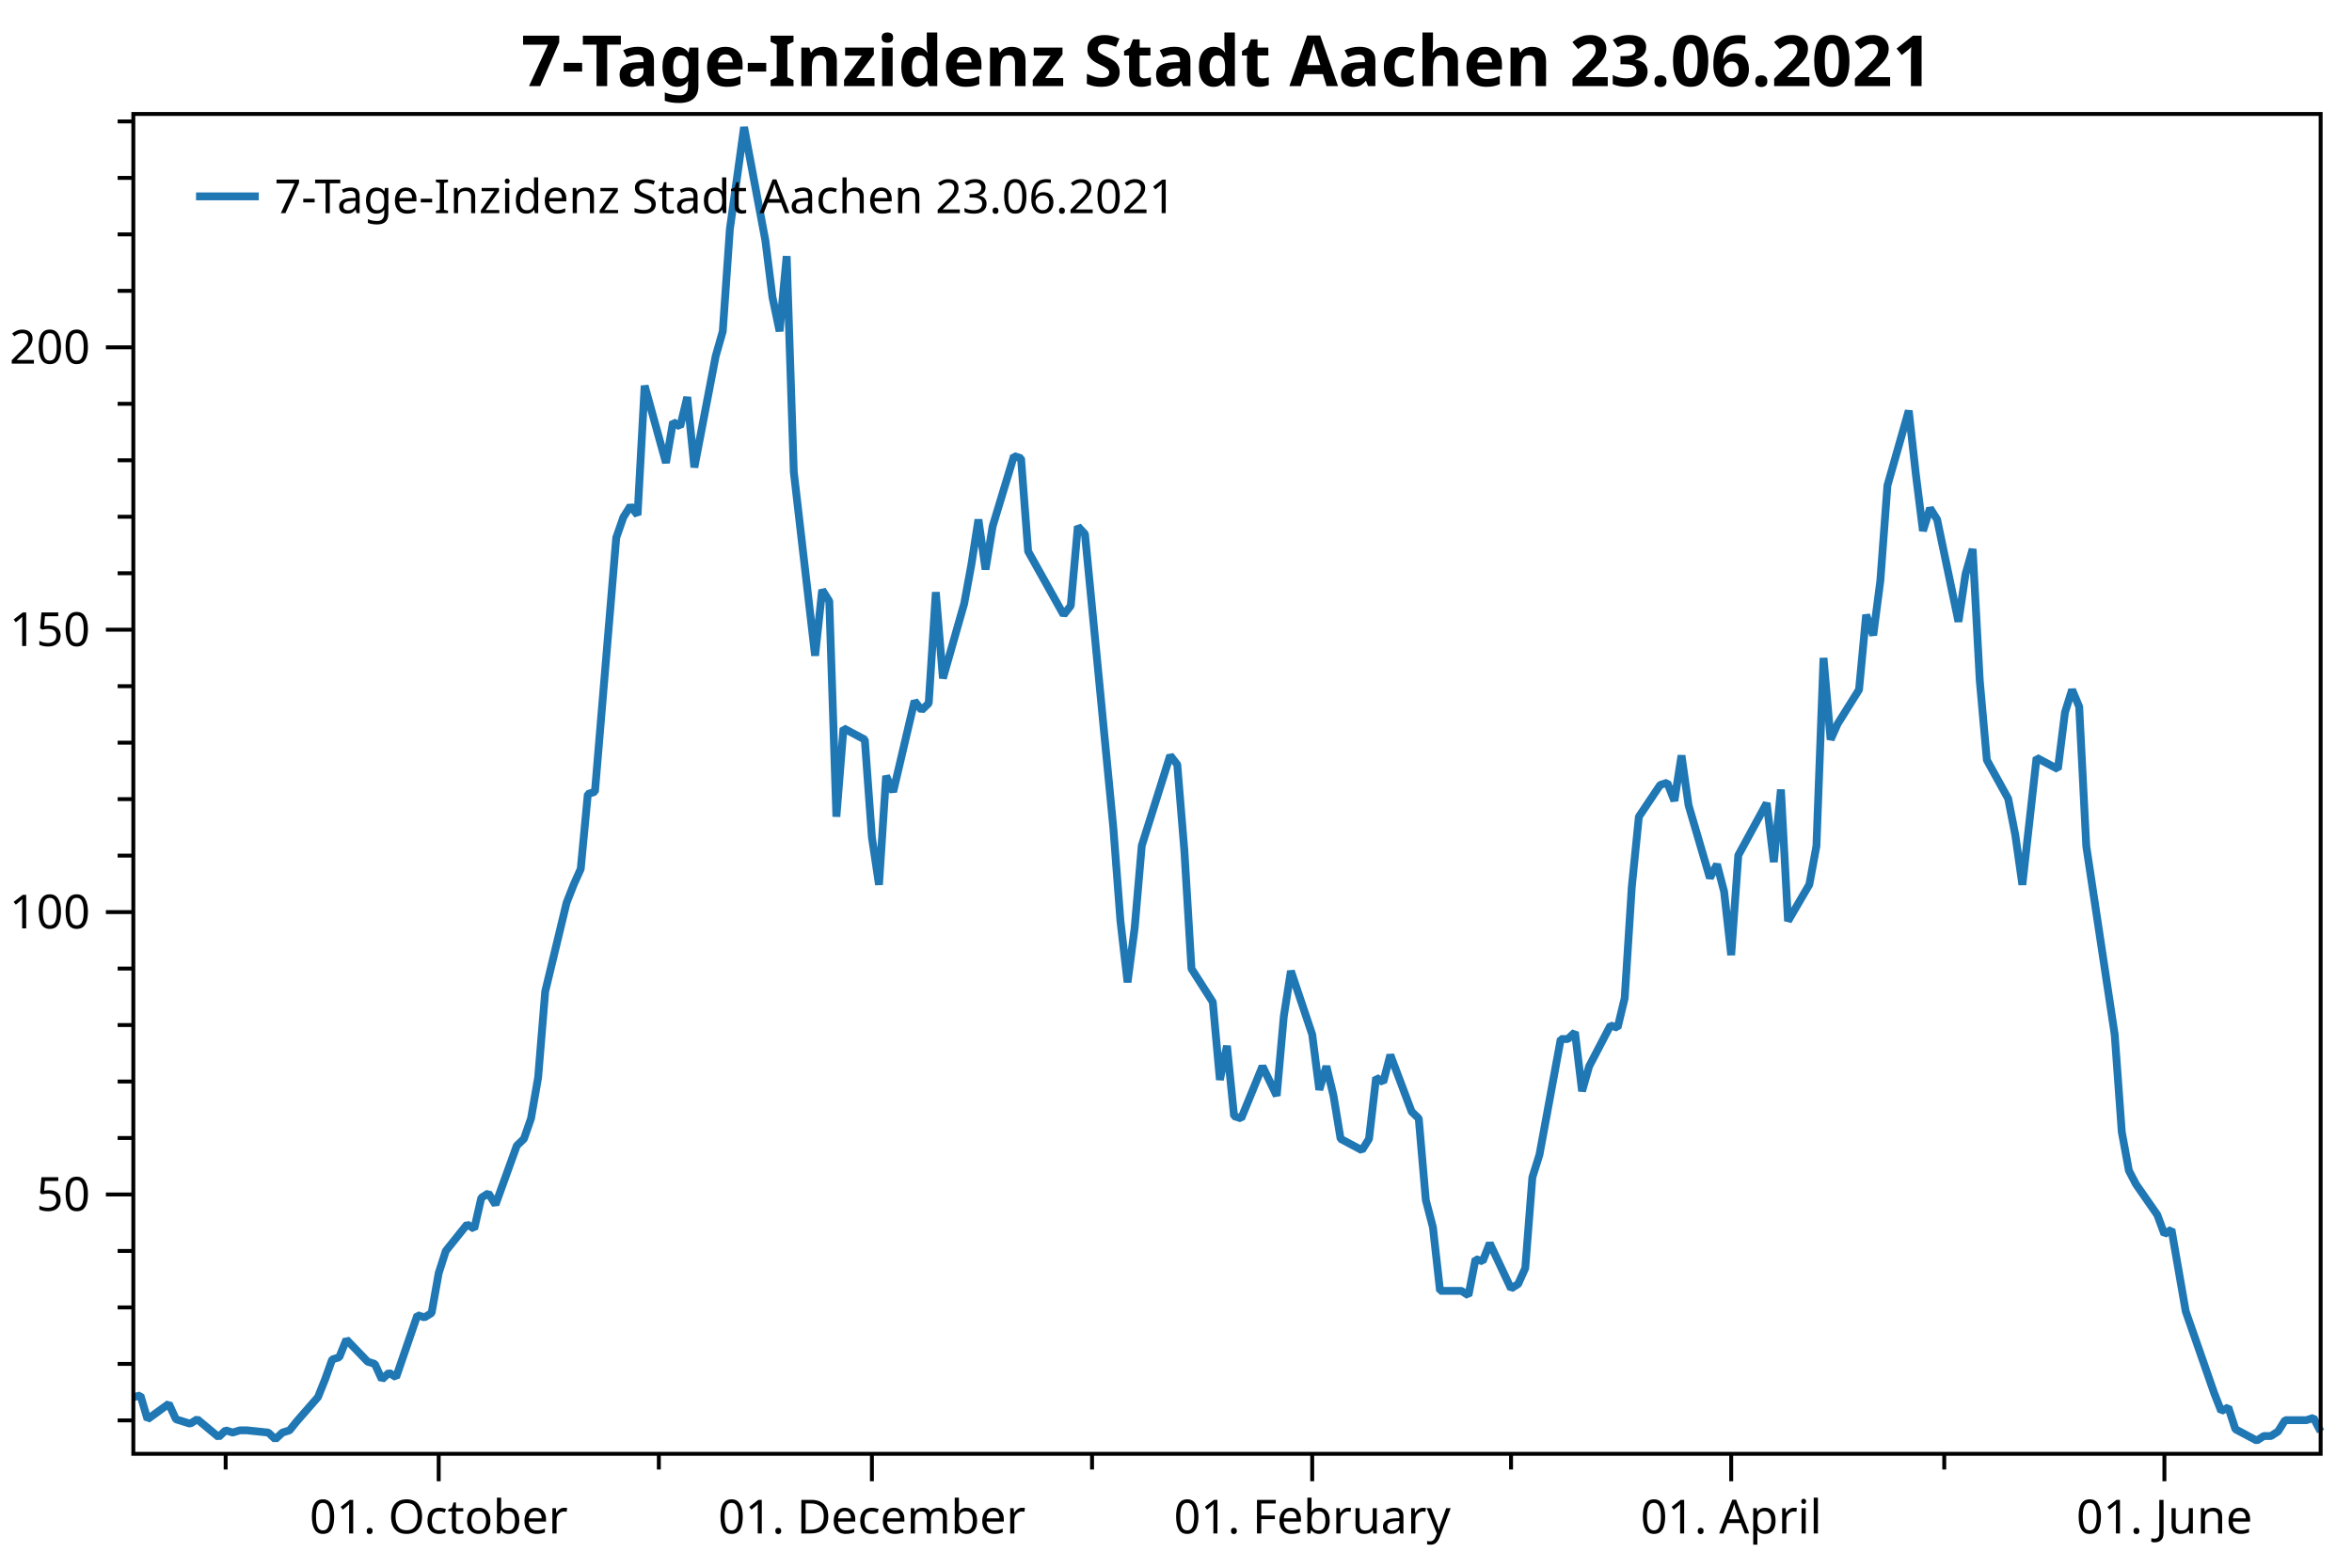
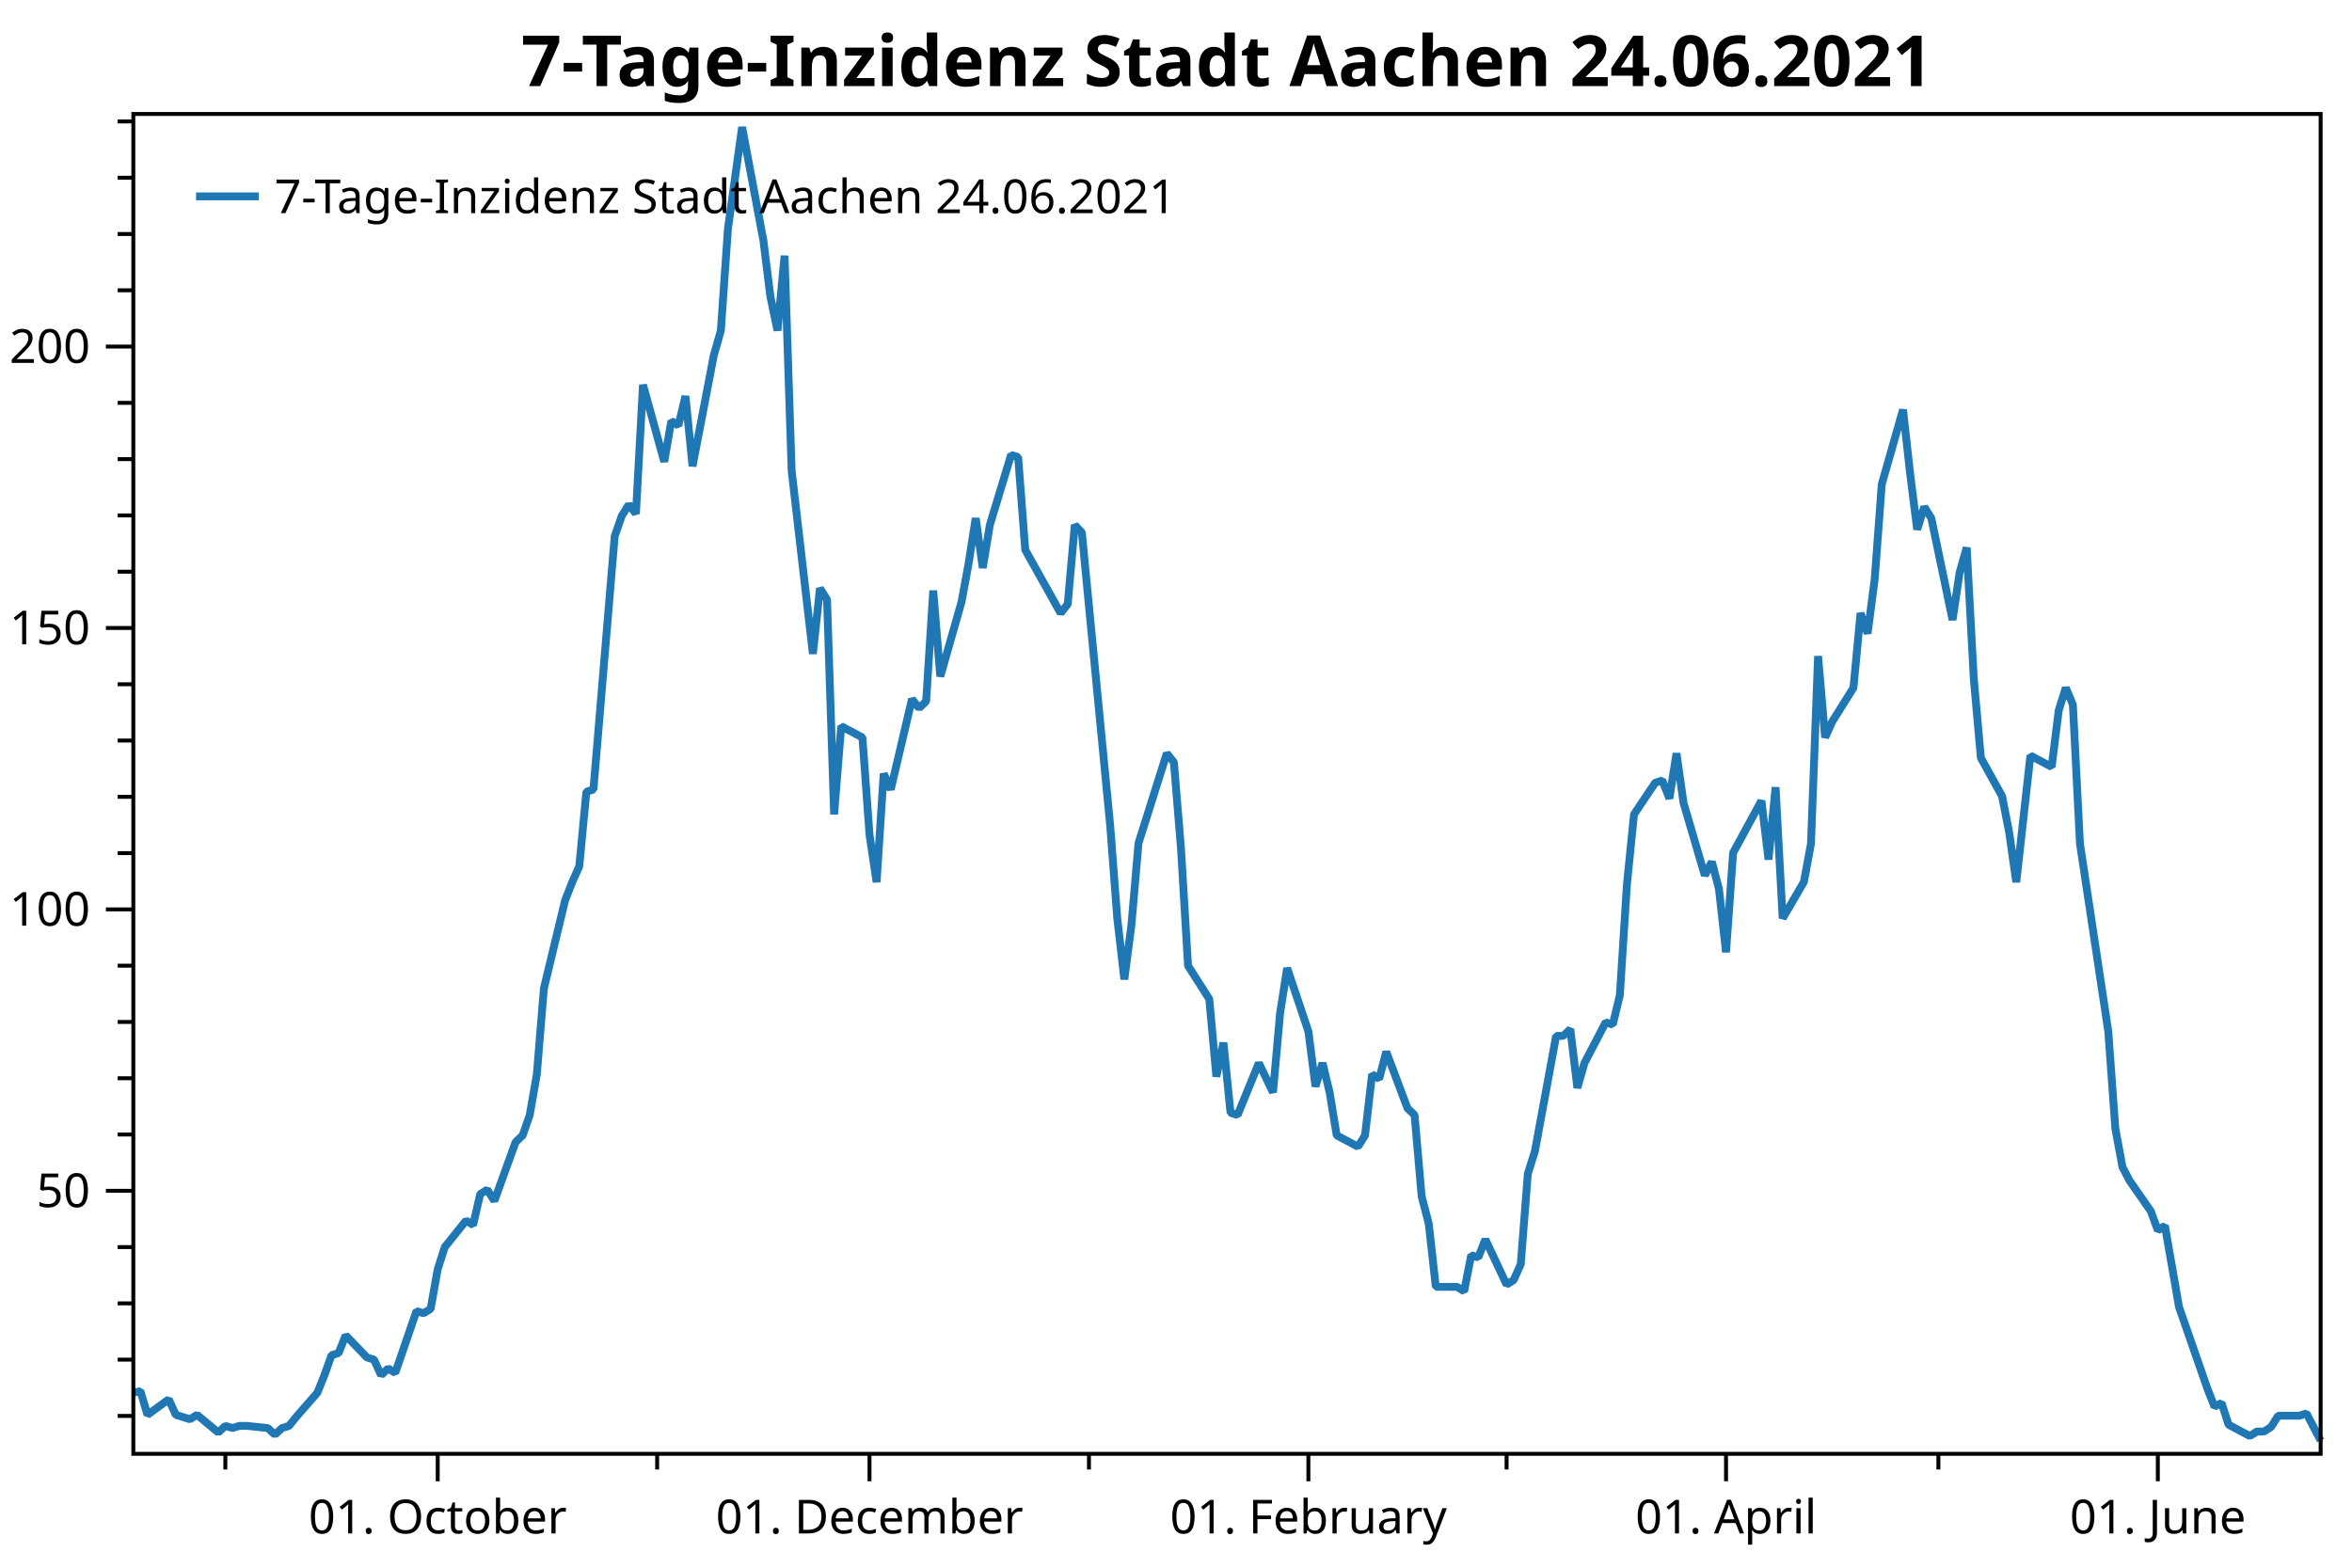
<svg xmlns="http://www.w3.org/2000/svg" width="600" height="400" version="1.1">
  <rect x="0" y="0" width="600" height="400" style="fill:rgb(255,255,255);stroke:none;" />
-   <polyline points="34.012,362.413 30.012,362.413" style="fill:none;stroke:black;stroke-width:1" />
-   <polyline points="34.012,348.003 30.012,348.003" style="fill:none;stroke:black;stroke-width:1" />
-   <polyline points="34.012,333.593 30.012,333.593" style="fill:none;stroke:black;stroke-width:1" />
-   <polyline points="34.012,319.183 30.012,319.183" style="fill:none;stroke:black;stroke-width:1" />
-   <polyline points="34.012,290.363 30.012,290.363" style="fill:none;stroke:black;stroke-width:1" />
-   <polyline points="34.012,275.953 30.012,275.953" style="fill:none;stroke:black;stroke-width:1" />
-   <polyline points="34.012,261.543 30.012,261.543" style="fill:none;stroke:black;stroke-width:1" />
-   <polyline points="34.012,247.132 30.012,247.132" style="fill:none;stroke:black;stroke-width:1" />
-   <polyline points="34.012,218.312 30.012,218.312" style="fill:none;stroke:black;stroke-width:1" />
-   <polyline points="34.012,203.902 30.012,203.902" style="fill:none;stroke:black;stroke-width:1" />
-   <polyline points="34.012,189.492 30.012,189.492" style="fill:none;stroke:black;stroke-width:1" />
-   <polyline points="34.012,175.082 30.012,175.082" style="fill:none;stroke:black;stroke-width:1" />
-   <polyline points="34.012,146.262 30.012,146.262" style="fill:none;stroke:black;stroke-width:1" />
-   <polyline points="34.012,131.852 30.012,131.852" style="fill:none;stroke:black;stroke-width:1" />
-   <polyline points="34.012,117.442 30.012,117.442" style="fill:none;stroke:black;stroke-width:1" />
-   <polyline points="34.012,103.032 30.012,103.032" style="fill:none;stroke:black;stroke-width:1" />
-   <polyline points="34.012,74.212 30.012,74.212" style="fill:none;stroke:black;stroke-width:1" />
-   <polyline points="34.012,59.802 30.012,59.802" style="fill:none;stroke:black;stroke-width:1" />
-   <polyline points="34.012,45.392 30.012,45.392" style="fill:none;stroke:black;stroke-width:1" />
-   <polyline points="34.012,30.982 30.012,30.982" style="fill:none;stroke:black;stroke-width:1" />
-   <polyline points="57.563,370.947 57.563,374.947" style="fill:none;stroke:black;stroke-width:1" />
-   <polyline points="168.074,370.947 168.074,374.947" style="fill:none;stroke:black;stroke-width:1" />
-   <polyline points="278.585,370.947 278.585,374.947" style="fill:none;stroke:black;stroke-width:1" />
-   <polyline points="385.472,370.947 385.472,374.947" style="fill:none;stroke:black;stroke-width:1" />
-   <polyline points="495.983,370.947 495.983,374.947" style="fill:none;stroke:black;stroke-width:1" />
-   <text dominant-baseline="middle" text-anchor="end" transform="translate(23.012,304.7728)" font-family="Segoe UI" font-size="12" font-weight="400" fill="black">50</text>
-   <text dominant-baseline="middle" text-anchor="end" transform="translate(23.012,232.7224)" font-family="Segoe UI" font-size="12" font-weight="400" fill="black">100</text>
-   <text dominant-baseline="middle" text-anchor="end" transform="translate(23.012,160.6721)" font-family="Segoe UI" font-size="12" font-weight="400" fill="black">150</text>
-   <text dominant-baseline="middle" text-anchor="end" transform="translate(23.012,88.6218)" font-family="Segoe UI" font-size="12" font-weight="400" fill="black">200</text>
-   <polyline points="34.012,304.773 27.012,304.773" style="fill:none;stroke:black;stroke-width:1" />
-   <polyline points="34.012,232.722 27.012,232.722" style="fill:none;stroke:black;stroke-width:1" />
-   <polyline points="34.012,160.672 27.012,160.672" style="fill:none;stroke:black;stroke-width:1" />
-   <polyline points="34.012,88.622 27.012,88.622" style="fill:none;stroke:black;stroke-width:1" />
-   <text dominant-baseline="hanging" text-anchor="middle" transform="translate(111.9129,381.947)" font-family="Segoe UI" font-size="12" font-weight="400" fill="black">01. October</text>
-   <text dominant-baseline="hanging" text-anchor="middle" transform="translate(222.4235,381.947)" font-family="Segoe UI" font-size="12" font-weight="400" fill="black">01. December</text>
-   <text dominant-baseline="hanging" text-anchor="middle" transform="translate(334.7458,381.947)" font-family="Segoe UI" font-size="12" font-weight="400" fill="black">01. February</text>
-   <text dominant-baseline="hanging" text-anchor="middle" transform="translate(441.6331,381.947)" font-family="Segoe UI" font-size="12" font-weight="400" fill="black">01. April</text>
-   <text dominant-baseline="hanging" text-anchor="middle" transform="translate(552.1437,381.947)" font-family="Segoe UI" font-size="12" font-weight="400" fill="black">01. June</text>
-   <polyline points="111.913,370.947 111.913,377.947" style="fill:none;stroke:black;stroke-width:1" />
-   <polyline points="222.423,370.947 222.423,377.947" style="fill:none;stroke:black;stroke-width:1" />
-   <polyline points="334.746,370.947 334.746,377.947" style="fill:none;stroke:black;stroke-width:1" />
-   <polyline points="441.633,370.947 441.633,377.947" style="fill:none;stroke:black;stroke-width:1" />
-   <polyline points="552.144,370.947 552.144,377.947" style="fill:none;stroke:black;stroke-width:1" />
-   <polyline points="34.012,356.479 35.824,356.056 37.635,362.13 43.07,358.175 44.882,362.13 46.694,362.696 48.505,363.261 50.317,362.13 55.752,366.651 57.563,364.956 59.375,365.521 61.187,364.956 62.998,364.956 68.433,365.521 70.245,367.216 72.057,365.521 73.868,364.956 75.68,362.696 81.115,356.479 82.927,351.959 84.738,346.873 86.55,346.308 88.362,341.787 93.796,347.438 95.608,348.003 97.42,351.959 99.231,350.263 101.043,351.394 106.478,335.571 108.29,336.136 110.101,335.006 111.913,324.834 113.725,319.183 119.159,312.402 120.971,313.532 122.783,305.62 124.594,304.472 126.406,307.366 131.841,292.317 133.653,290.58 135.464,285.371 137.276,274.952 139.088,252.958 144.523,230.384 146.334,225.754 148.146,221.702 149.958,202.601 151.769,202.022 157.204,137.196 159.016,131.986 160.827,129.092 162.639,131.407 164.451,98.415 169.886,118.095 171.697,107.676 173.509,108.834 175.321,101.309 177.132,119.252 182.567,90.891 184.379,84.524 186.19,58.477 189.814,32.431 195.249,61.371 197.06,75.842 198.872,84.524 200.684,65.351 202.495,120.41 207.93,167.294 209.742,150.508 211.554,153.402 213.365,208.389 215.177,185.816 220.612,188.71 222.423,213.599 224.235,225.754 226.047,197.971 227.858,202.022 233.293,178.87 235.105,181.185 236.917,179.449 238.728,151.087 240.54,173.082 245.975,153.981 247.787,144.141 249.598,132.565 251.41,145.299 253.222,134.302 258.656,116.358 260.468,116.937 262.28,140.668 271.338,156.875 273.15,154.56 274.961,134.302 276.773,136.255 284.02,211.283 285.831,235.014 287.643,250.642 289.455,236.751 291.266,215.769 298.513,192.761 300.325,195.077 302.136,217.071 303.948,247.17 309.383,255.678 311.194,275.531 313.006,266.849 314.818,284.792 316.629,285.371 322.064,272.058 325.688,279.583 327.499,259.325 329.311,247.748 334.746,263.955 336.557,278.064 338.369,272.058 340.181,279.583 341.992,290.58 347.427,293.474 349.239,290.58 351.051,274.952 352.862,276.11 354.674,269.164 360.109,283.635 361.921,285.371 363.732,306.208 365.544,313.154 367.356,329.361 372.79,329.361 374.602,330.518 376.414,321.257 378.225,321.836 380.037,317.206 385.472,328.782 387.284,327.624 389.095,323.573 390.907,300.42 392.719,294.632 398.154,265.113 399.965,265.113 401.777,263.376 403.589,278.425 405.4,272.058 410.835,261.64 412.647,262.219 414.458,254.694 416.27,226.332 418.082,208.389 423.517,200.286 425.328,199.707 427.14,204.338 428.952,192.761 430.763,205.495 436.198,224.017 438.01,220.544 439.822,227.49 441.633,243.697 443.445,218.229 450.691,204.916 452.503,219.965 454.315,201.444 456.126,235.014 461.561,225.696 463.373,215.914 465.185,167.873 466.996,188.71 468.808,184.658 474.243,175.976 476.054,156.875 477.866,162.084 479.678,148.193 481.489,123.883 486.924,104.782 488.736,120.989 490.548,135.459 492.359,129.671 494.171,132.565 499.606,158.612 501.418,146.457 503.229,140.09 505.041,173.661 506.853,193.919 512.287,203.759 514.099,213.02 515.911,225.754 519.534,193.34 524.969,196.234 526.781,181.764 528.592,175.976 530.404,180.317 532.216,215.914 539.462,263.955 541.274,288.844 543.086,298.684 544.897,302.157 550.332,309.971 552.144,314.89 553.955,313.733 557.579,334.57 563.014,350.198 564.825,355.407 566.637,360.038 568.449,359.097 570.26,364.668 575.695,367.562 577.507,366.405 579.318,366.405 581.13,365.247 582.942,362.353 588.377,362.353 590.188,361.774 592,365.247" style="fill:none;stroke:rgb(31,119,180);stroke-width:2;stroke-linejoin:bevel" />
-   <text dominant-baseline="hanging" text-anchor="middle" transform="translate(313.006,8)" font-family="Segoe UI" font-size="18" font-weight="700" fill="black">7-Tage-Inzidenz Stadt Aachen 23.06.2021</text>
+   <polyline points="34.012,361.277 30.012,361.277" style="fill:none;stroke:black;stroke-width:1" />
+   <polyline points="34.012,346.917 30.012,346.917" style="fill:none;stroke:black;stroke-width:1" />
+   <polyline points="34.012,332.556 30.012,332.556" style="fill:none;stroke:black;stroke-width:1" />
+   <polyline points="34.012,318.196 30.012,318.196" style="fill:none;stroke:black;stroke-width:1" />
+   <polyline points="34.012,289.475 30.012,289.475" style="fill:none;stroke:black;stroke-width:1" />
+   <polyline points="34.012,275.114 30.012,275.114" style="fill:none;stroke:black;stroke-width:1" />
+   <polyline points="34.012,260.754 30.012,260.754" style="fill:none;stroke:black;stroke-width:1" />
+   <polyline points="34.012,246.393 30.012,246.393" style="fill:none;stroke:black;stroke-width:1" />
+   <polyline points="34.012,217.673 30.012,217.673" style="fill:none;stroke:black;stroke-width:1" />
+   <polyline points="34.012,203.312 30.012,203.312" style="fill:none;stroke:black;stroke-width:1" />
+   <polyline points="34.012,188.952 30.012,188.952" style="fill:none;stroke:black;stroke-width:1" />
+   <polyline points="34.012,174.591 30.012,174.591" style="fill:none;stroke:black;stroke-width:1" />
+   <polyline points="34.012,145.87 30.012,145.87" style="fill:none;stroke:black;stroke-width:1" />
+   <polyline points="34.012,131.51 30.012,131.51" style="fill:none;stroke:black;stroke-width:1" />
+   <polyline points="34.012,117.149 30.012,117.149" style="fill:none;stroke:black;stroke-width:1" />
+   <polyline points="34.012,102.789 30.012,102.789" style="fill:none;stroke:black;stroke-width:1" />
+   <polyline points="34.012,74.068 30.012,74.068" style="fill:none;stroke:black;stroke-width:1" />
+   <polyline points="34.012,59.707 30.012,59.707" style="fill:none;stroke:black;stroke-width:1" />
+   <polyline points="34.012,45.347 30.012,45.347" style="fill:none;stroke:black;stroke-width:1" />
+   <polyline points="34.012,30.986 30.012,30.986" style="fill:none;stroke:black;stroke-width:1" />
+   <polyline points="57.487,370.947 57.487,374.947" style="fill:none;stroke:black;stroke-width:1" />
+   <polyline points="167.64,370.947 167.64,374.947" style="fill:none;stroke:black;stroke-width:1" />
+   <polyline points="277.793,370.947 277.793,374.947" style="fill:none;stroke:black;stroke-width:1" />
+   <polyline points="384.335,370.947 384.335,374.947" style="fill:none;stroke:black;stroke-width:1" />
+   <polyline points="494.488,370.947 494.488,374.947" style="fill:none;stroke:black;stroke-width:1" />
+   <text dominant-baseline="middle" text-anchor="end" transform="translate(23.012,303.8353)" font-family="Segoe UI" font-size="12" font-weight="400" fill="black">50</text>
+   <text dominant-baseline="middle" text-anchor="end" transform="translate(23.012,232.033)" font-family="Segoe UI" font-size="12" font-weight="400" fill="black">100</text>
+   <text dominant-baseline="middle" text-anchor="end" transform="translate(23.012,160.2306)" font-family="Segoe UI" font-size="12" font-weight="400" fill="black">150</text>
+   <text dominant-baseline="middle" text-anchor="end" transform="translate(23.012,88.4283)" font-family="Segoe UI" font-size="12" font-weight="400" fill="black">200</text>
+   <polyline points="34.012,303.835 27.012,303.835" style="fill:none;stroke:black;stroke-width:1" />
+   <polyline points="34.012,232.033 27.012,232.033" style="fill:none;stroke:black;stroke-width:1" />
+   <polyline points="34.012,160.231 27.012,160.231" style="fill:none;stroke:black;stroke-width:1" />
+   <polyline points="34.012,88.428 27.012,88.428" style="fill:none;stroke:black;stroke-width:1" />
+   <text dominant-baseline="hanging" text-anchor="middle" transform="translate(111.6608,381.947)" font-family="Segoe UI" font-size="12" font-weight="400" fill="black">01. October</text>
+   <text dominant-baseline="hanging" text-anchor="middle" transform="translate(221.8138,381.947)" font-family="Segoe UI" font-size="12" font-weight="400" fill="black">01. December</text>
+   <text dominant-baseline="hanging" text-anchor="middle" transform="translate(333.7725,381.947)" font-family="Segoe UI" font-size="12" font-weight="400" fill="black">01. February</text>
+   <text dominant-baseline="hanging" text-anchor="middle" transform="translate(440.3139,381.947)" font-family="Segoe UI" font-size="12" font-weight="400" fill="black">01. April</text>
+   <text dominant-baseline="hanging" text-anchor="middle" transform="translate(550.4669,381.947)" font-family="Segoe UI" font-size="12" font-weight="400" fill="black">01. June</text>
+   <polyline points="111.661,370.947 111.661,377.947" style="fill:none;stroke:black;stroke-width:1" />
+   <polyline points="221.814,370.947 221.814,377.947" style="fill:none;stroke:black;stroke-width:1" />
+   <polyline points="333.772,370.947 333.772,377.947" style="fill:none;stroke:black;stroke-width:1" />
+   <polyline points="440.314,370.947 440.314,377.947" style="fill:none;stroke:black;stroke-width:1" />
+   <polyline points="550.467,370.947 550.467,377.947" style="fill:none;stroke:black;stroke-width:1" />
+   <polyline points="34.012,355.364 35.818,354.942 37.624,360.996 43.041,357.053 44.847,360.996 46.653,361.559 48.458,362.122 50.264,360.996 55.681,365.501 57.487,363.811 59.293,364.375 61.099,363.811 62.905,363.811 68.322,364.375 70.128,366.064 71.933,364.375 73.739,363.811 75.545,361.559 80.962,355.364 82.768,350.859 84.574,345.79 86.38,345.227 88.186,340.722 93.603,346.353 95.409,346.917 97.215,350.859 99.02,349.169 100.826,350.296 106.243,334.527 108.049,335.09 109.855,333.964 111.661,323.827 113.467,318.196 118.884,311.438 120.69,312.564 122.496,304.68 124.301,303.535 126.107,306.419 131.524,291.422 133.33,289.692 135.136,284.5 136.942,274.118 138.748,252.198 144.165,229.703 145.971,225.088 147.776,221.05 149.582,202.015 151.388,201.439 156.805,136.835 158.611,131.643 160.417,128.759 162.223,131.067 164.029,98.188 169.446,117.8 171.252,107.417 173.058,108.571 174.863,101.072 176.669,118.954 182.087,90.689 183.892,84.344 185.698,58.388 189.31,32.431 194.727,61.272 196.533,75.692 198.339,84.344 200.144,65.237 201.95,120.107 207.368,166.829 209.173,150.102 210.979,152.986 212.785,207.784 214.591,185.288 220.008,188.172 221.814,212.975 223.62,225.088 225.425,197.401 227.231,201.439 232.649,178.366 234.454,180.673 236.26,178.943 238.066,150.679 239.872,172.598 245.289,153.563 247.095,143.757 248.901,132.22 250.706,144.91 252.512,133.951 257.93,116.069 259.735,116.646 261.541,140.296 270.57,156.447 272.376,154.139 274.182,133.951 275.987,135.898 283.211,210.668 285.016,234.317 286.822,249.891 288.628,236.048 290.434,215.138 297.657,192.209 299.463,194.517 301.268,216.436 303.074,246.43 308.491,254.91 310.297,274.694 312.103,266.042 313.909,283.923 315.715,284.5 321.132,271.233 324.744,278.732 326.549,258.543 328.355,247.007 333.772,263.158 335.578,277.218 337.384,271.233 339.19,278.732 340.996,289.692 346.413,292.576 348.219,289.692 350.025,274.118 351.83,275.271 353.636,268.349 359.054,282.77 360.859,284.5 362.665,305.266 364.471,312.188 366.277,328.339 371.694,328.339 373.5,329.492 375.306,320.263 377.111,320.84 378.917,316.225 384.335,327.762 386.14,326.608 387.946,322.57 389.752,299.498 391.558,293.729 396.975,264.312 398.781,264.312 400.587,262.581 402.392,277.579 404.198,271.233 409.616,260.851 411.421,261.428 413.227,253.929 415.033,225.665 416.839,207.784 422.256,199.708 424.062,199.131 425.868,203.746 427.673,192.209 429.479,204.899 434.897,223.358 436.702,219.897 438.508,226.819 440.314,242.969 442.12,217.589 449.343,204.323 451.149,219.32 452.954,200.862 454.76,234.317 460.178,225.03 461.983,215.282 463.789,167.406 465.595,188.172 467.401,184.134 472.818,175.482 474.624,156.447 476.43,161.638 478.236,147.794 480.041,123.568 485.459,104.533 487.264,120.684 489.07,135.104 490.876,129.336 492.682,132.22 498.099,158.177 499.905,146.064 501.711,139.719 503.517,173.174 505.322,193.363 510.74,203.169 512.545,212.398 514.351,225.088 517.963,192.786 523.38,195.67 525.186,181.25 526.992,175.482 528.798,179.808 530.603,215.282 537.826,263.158 539.632,287.961 541.438,297.767 543.244,301.228 548.661,309.015 550.467,313.918 552.273,312.764 555.884,333.53 561.302,349.104 563.107,354.295 564.913,358.91 566.719,357.973 568.525,363.524 573.942,366.409 575.748,365.255 577.554,365.255 579.36,364.101 581.165,361.217 586.583,361.217 588.388,360.64 590.194,364.101 592,367.562" style="fill:none;stroke:rgb(31,119,180);stroke-width:2;stroke-linejoin:bevel" />
+   <text dominant-baseline="hanging" text-anchor="middle" transform="translate(313.006,8)" font-family="Segoe UI" font-size="18" font-weight="700" fill="black">7-Tage-Inzidenz Stadt Aachen 24.06.2021</text>
  <polygon points="34.012,29.079 592,29.079 592,370.947 34.012,370.947" style="fill:none;stroke:black;stroke-width:1" />
  <polygon points="42.012,37.08 247.014,37.08 247.014,63.133 42.012,63.133" style="fill:none;stroke:none;" />
-   <text dominant-baseline="hanging" text-anchor="start" transform="translate(70.012,45.0795)" font-family="Segoe UI" font-size="12" font-weight="400" fill="black">7-Tage-Inzidenz Stadt Aachen 23.06.2021</text>
+   <text dominant-baseline="hanging" text-anchor="start" transform="translate(70.012,45.0795)" font-family="Segoe UI" font-size="12" font-weight="400" fill="black">7-Tage-Inzidenz Stadt Aachen 24.06.2021</text>
  <polyline points="50.012,50.106 66.012,50.106" style="fill:none;stroke:rgb(31,119,180);stroke-width:2" />
</svg>
